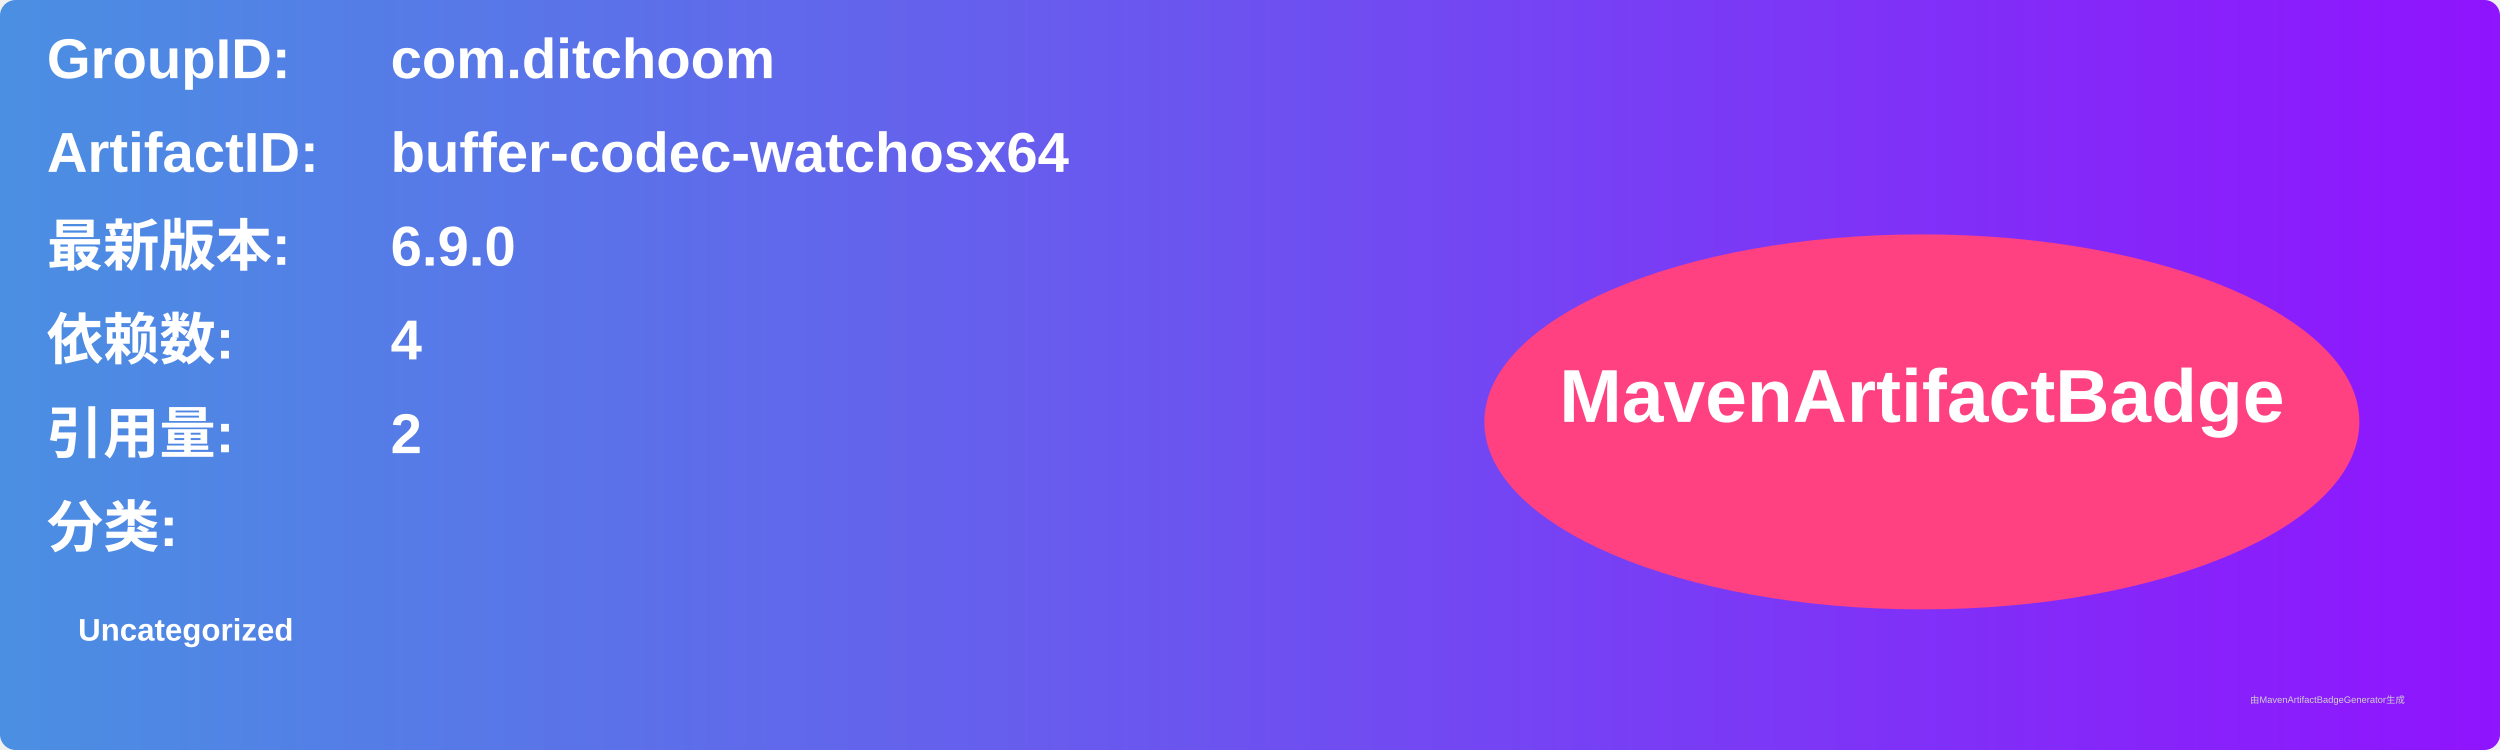
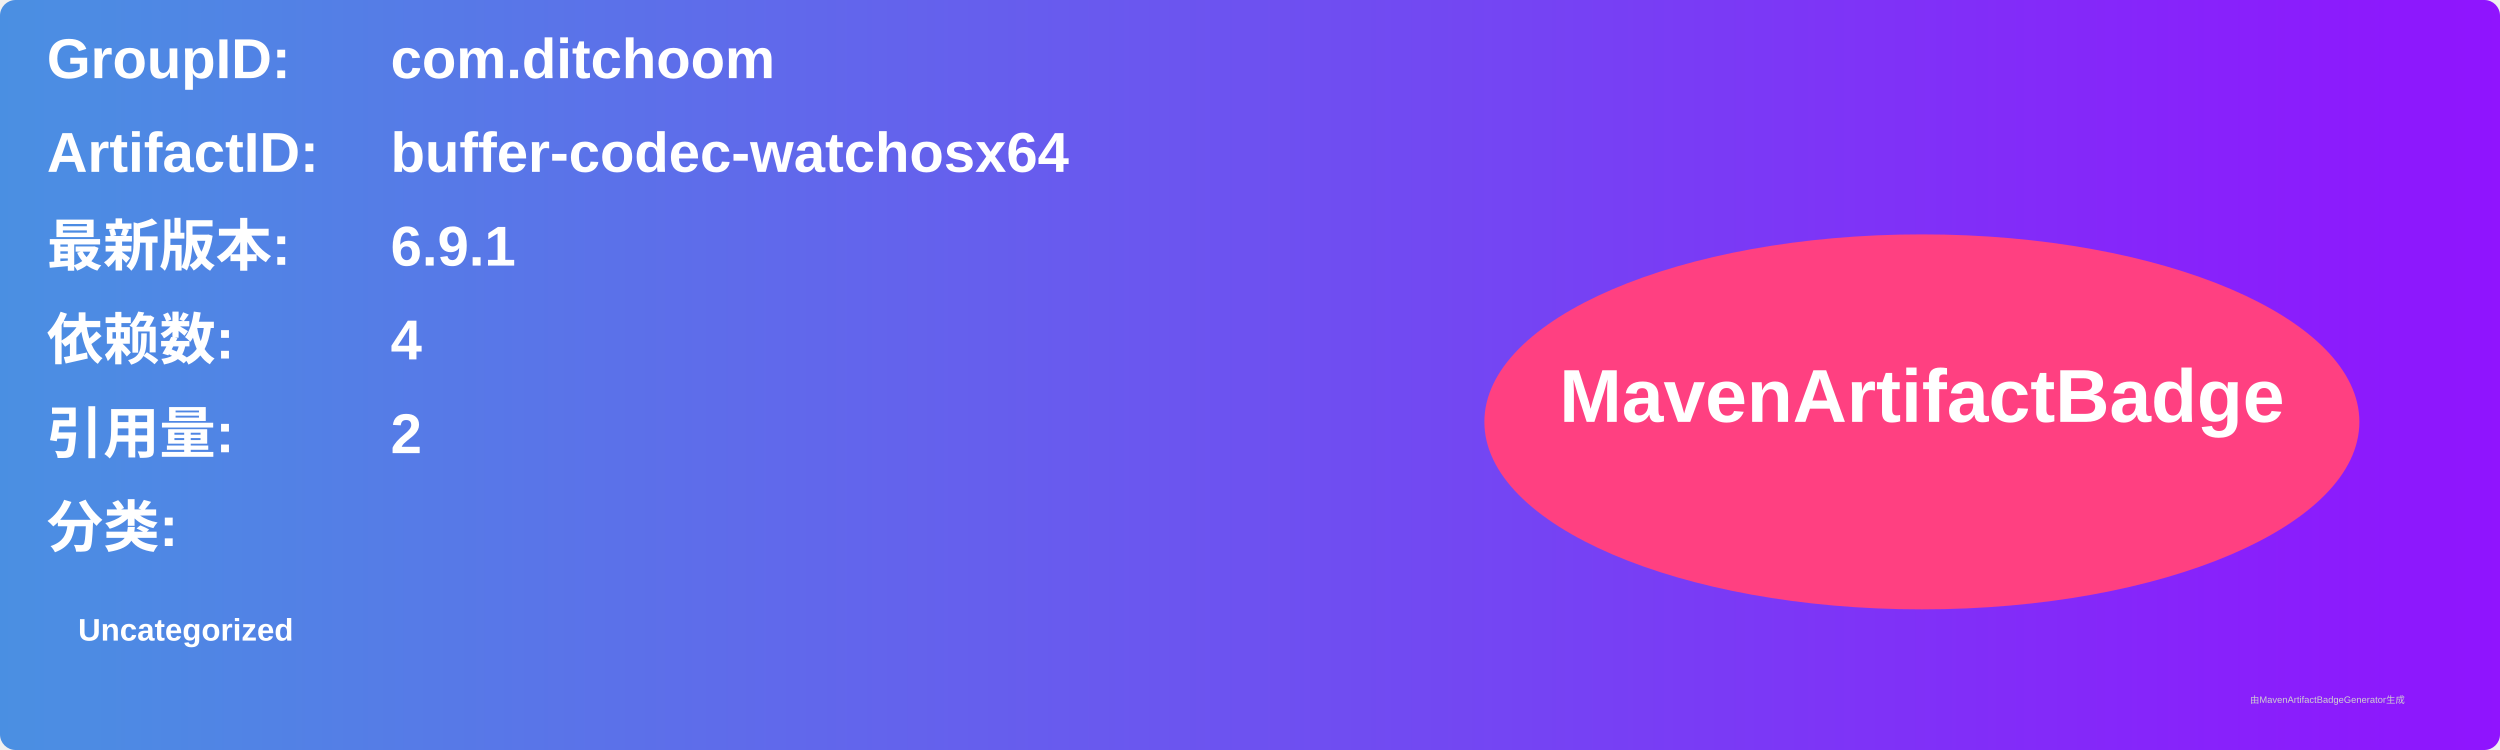
<svg xmlns="http://www.w3.org/2000/svg" width="800" height="240" viewBox="0 0 800 240">
  <linearGradient id="grad" x1="0%" y1="0%" x2="100%" y2="0%">
    <stop offset="0%" stop-color="#4a90e2" />
    <stop offset="100%" stop-color="#9013fe" />
  </linearGradient>
  <rect width="100%" height="100%" rx="5" ry="5" fill="url(#grad)" />
  <g transform="translate(15, 15)">
    <text x="0" y="10" font-family="Arial" font-size="18" fill="white" font-weight="bold" width="260">GroupID:</text>
    <text x="110" y="10" font-family="Arial" font-size="18" fill="white" font-weight="bold" width="460">com.ditchoom</text>
    <text x="0" y="40" font-family="Arial" font-size="18" fill="white" font-weight="bold" width="260">ArtifactID:</text>
    <text x="110" y="40" font-family="Arial" font-size="18" fill="white" font-weight="bold" width="460">buffer-codec-watchosx64</text>
    <text x="0" y="70" font-family="Arial" font-size="18" fill="white" font-weight="bold">最新版本:</text>
    <text x="110" y="70" font-family="Arial" font-size="18" fill="white" font-weight="bold">
-       <tspan font-weight="bold">6.9.0</tspan>
+       <tspan font-weight="bold">6.9.1</tspan>
    </text>
    <text x="0" y="100" font-family="Arial" font-size="18" fill="white" font-weight="bold">依赖数: </text>
    <text x="110" y="100" font-family="Arial" font-size="18" fill="white">
      <tspan font-weight="bold">4</tspan>
    </text>
    <text x="0" y="130" font-family="Arial" font-size="18" fill="white" font-weight="bold">引用量: </text>
    <text x="110" y="130" font-family="Arial" font-size="18" fill="white">
      <tspan font-weight="bold">2</tspan>
    </text>
    <text x="0" y="160" font-family="Arial" font-size="18" fill="white" font-weight="bold">分类:</text>
    <text x="10" y="190" font-family="Arial" font-size="10" fill="white">
      <tspan font-weight="bold">Uncategorized</tspan>
    </text>
    <ellipse cx="600" cy="120" rx="140" ry="60" fill="#ff4081" />
    <text x="600" y="120" text-anchor="middle" font-family="Arial" font-size="24" fill="white" font-weight="bold">MavenArtifactBadge</text>
  </g>
  <text x="720" y="225" font-family="Arial" font-size="3" fill="#d0d0d0">由MavenArtifactBadgeGenerator生成</text>
</svg>
